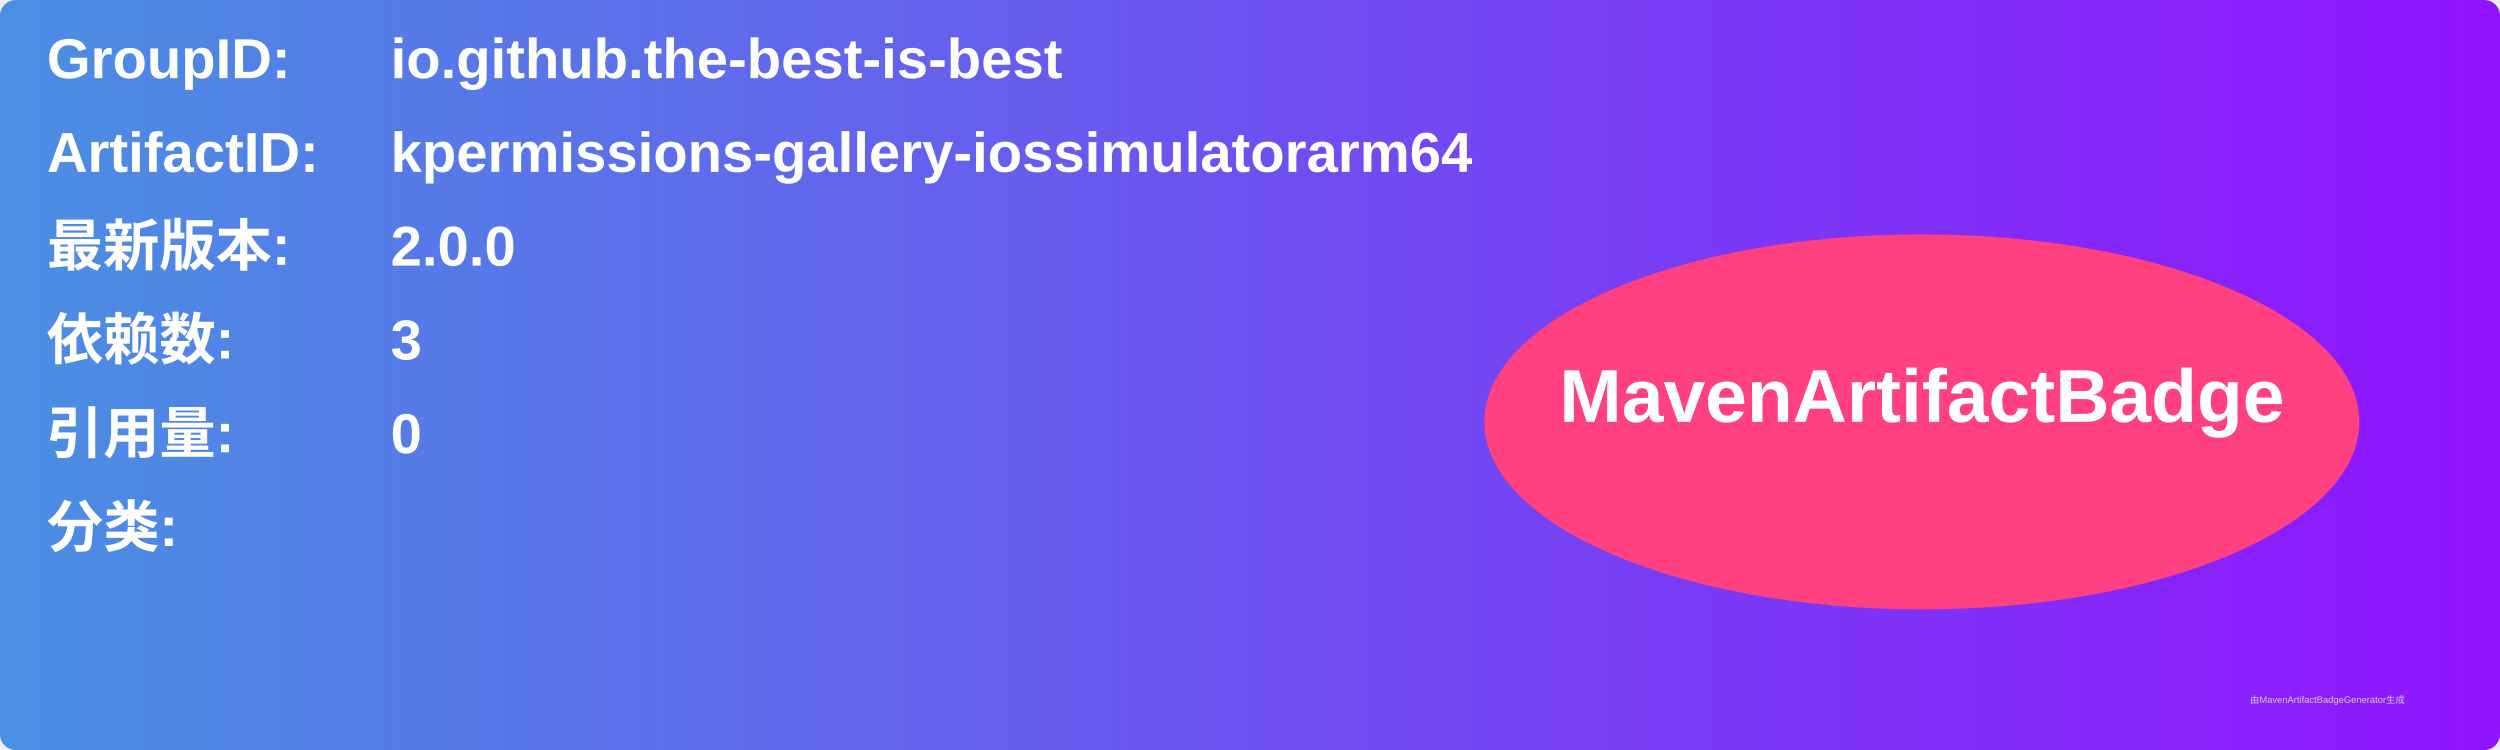
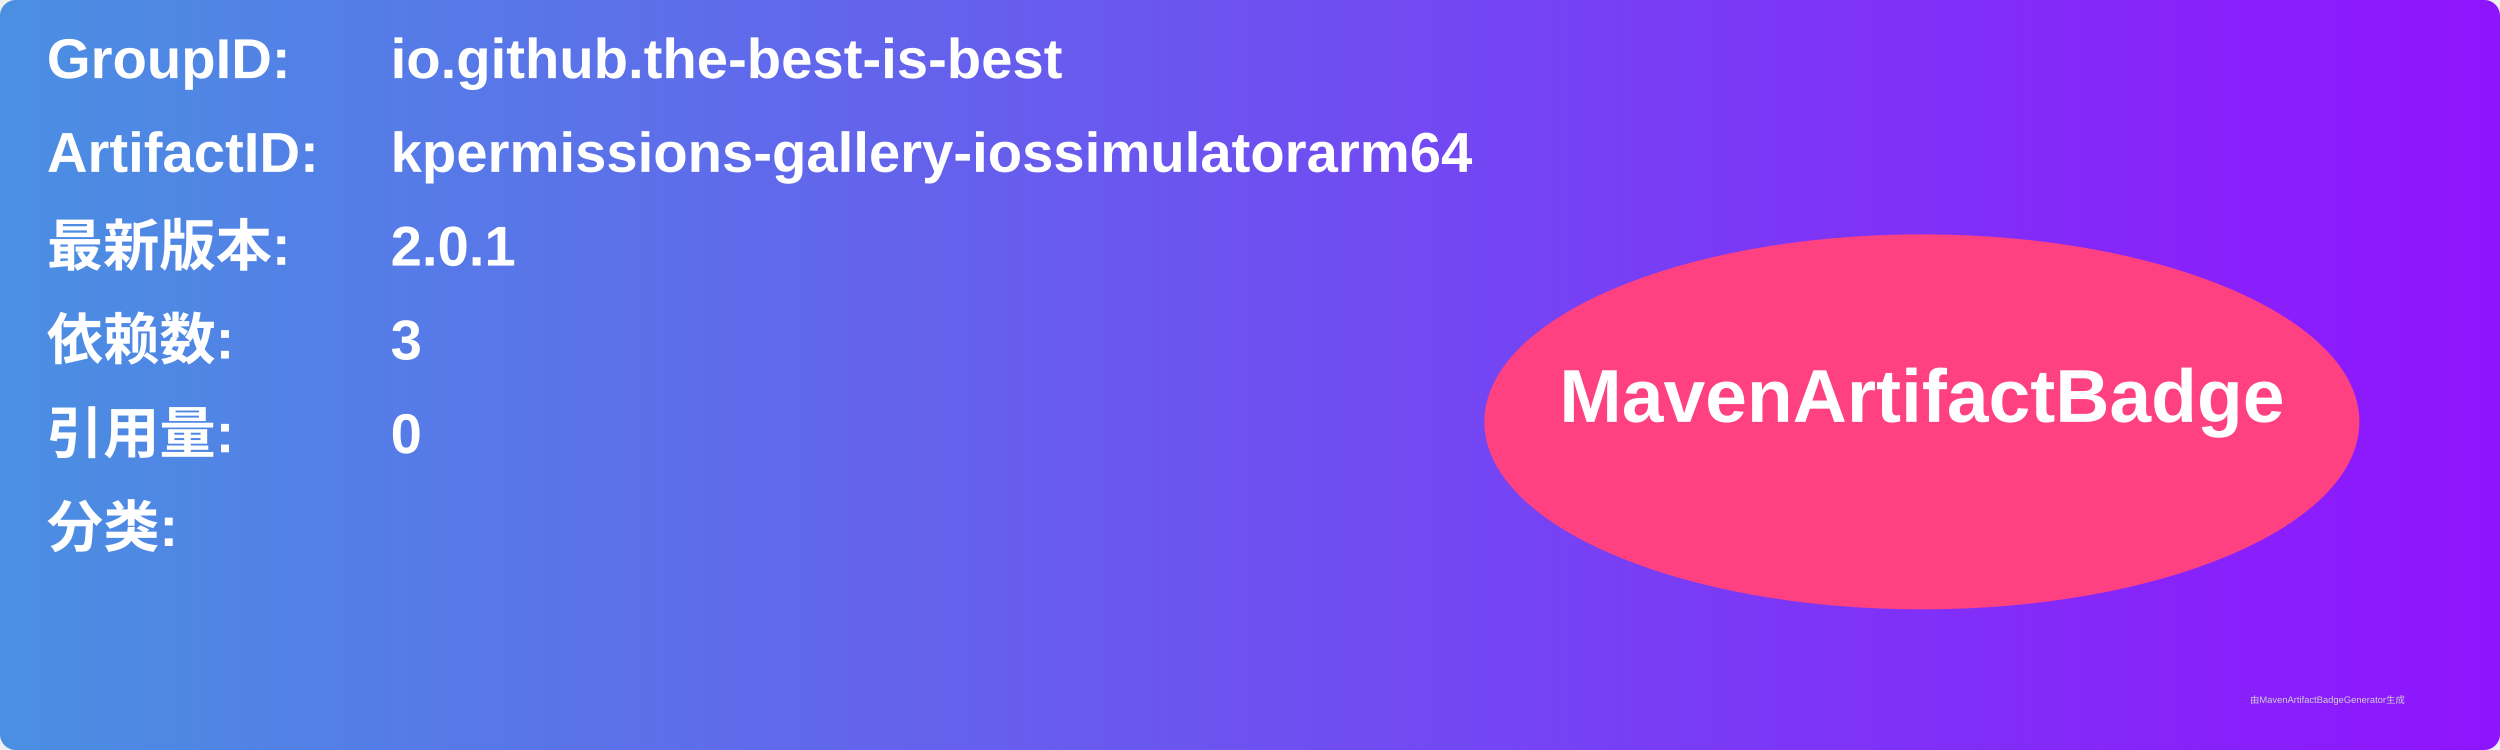
<svg xmlns="http://www.w3.org/2000/svg" width="800" height="240" viewBox="0 0 800 240">
  <linearGradient id="grad" x1="0%" y1="0%" x2="100%" y2="0%">
    <stop offset="0%" stop-color="#4a90e2" />
    <stop offset="100%" stop-color="#9013fe" />
  </linearGradient>
  <rect width="100%" height="100%" rx="5" ry="5" fill="url(#grad)" />
  <g transform="translate(15, 15)">
    <text x="0" y="10" font-family="Arial" font-size="18" fill="white" font-weight="bold" width="260">GroupID:</text>
    <text x="110" y="10" font-family="Arial" font-size="18" fill="white" font-weight="bold" width="460">io.github.the-best-is-best</text>
    <text x="0" y="40" font-family="Arial" font-size="18" fill="white" font-weight="bold" width="260">ArtifactID:</text>
    <text x="110" y="40" font-family="Arial" font-size="18" fill="white" font-weight="bold" width="460">kpermissions-gallery-iossimulatorarm64</text>
    <text x="0" y="70" font-family="Arial" font-size="18" fill="white" font-weight="bold">最新版本:</text>
    <text x="110" y="70" font-family="Arial" font-size="18" fill="white" font-weight="bold">
-       <tspan font-weight="bold">2.0.0</tspan>
+       <tspan font-weight="bold">2.0.1</tspan>
    </text>
    <text x="0" y="100" font-family="Arial" font-size="18" fill="white" font-weight="bold">依赖数: </text>
    <text x="110" y="100" font-family="Arial" font-size="18" fill="white">
      <tspan font-weight="bold">3</tspan>
    </text>
    <text x="0" y="130" font-family="Arial" font-size="18" fill="white" font-weight="bold">引用量: </text>
    <text x="110" y="130" font-family="Arial" font-size="18" fill="white">
      <tspan font-weight="bold">0</tspan>
    </text>
    <text x="0" y="160" font-family="Arial" font-size="18" fill="white" font-weight="bold">分类:</text>
    <text x="10" y="190" font-family="Arial" font-size="10" fill="white">
      <tspan font-weight="bold" />
    </text>
    <ellipse cx="600" cy="120" rx="140" ry="60" fill="#ff4081" />
    <text x="600" y="120" text-anchor="middle" font-family="Arial" font-size="24" fill="white" font-weight="bold">MavenArtifactBadge</text>
  </g>
  <text x="720" y="225" font-family="Arial" font-size="3" fill="#d0d0d0">由MavenArtifactBadgeGenerator生成</text>
</svg>
